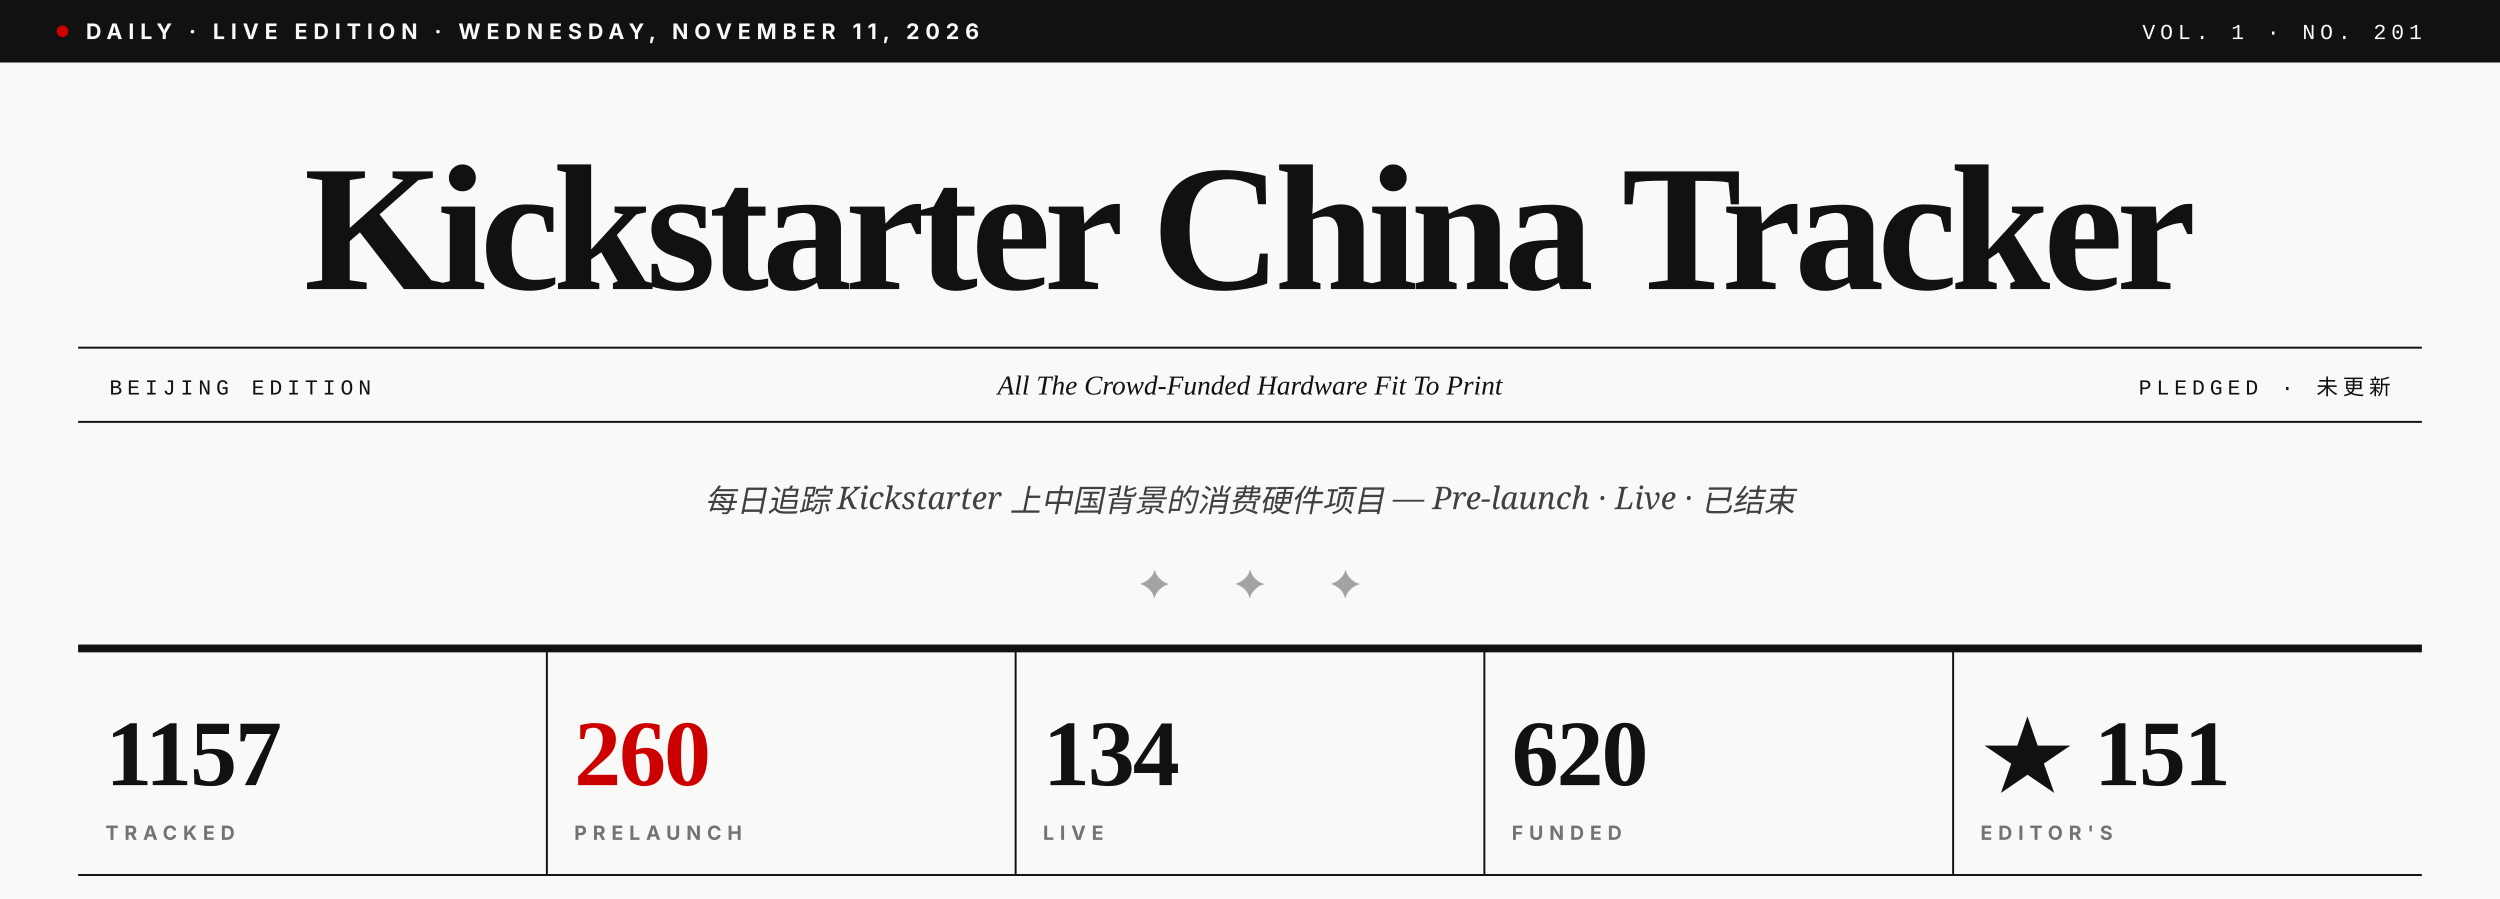
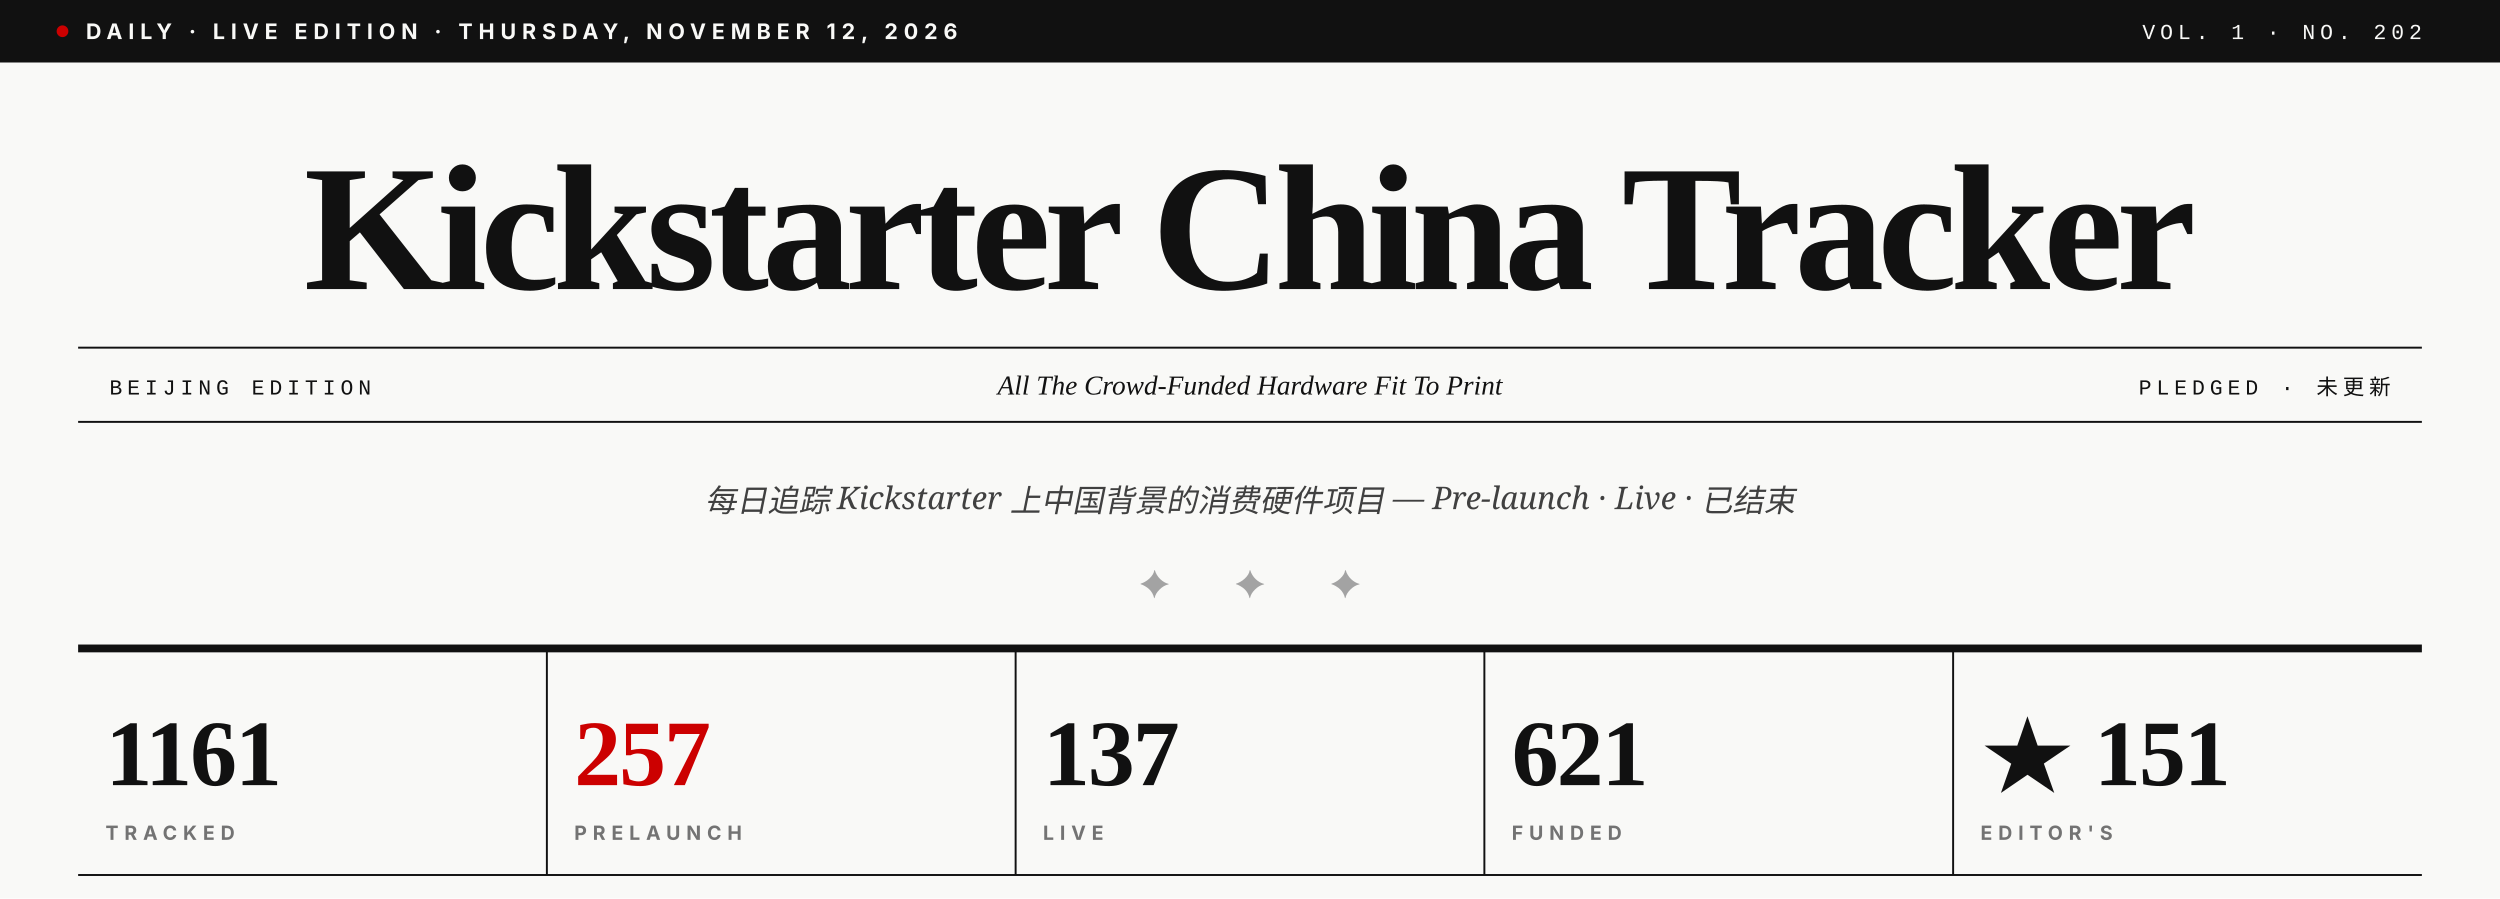
- <svg xmlns="http://www.w3.org/2000/svg" viewBox="0 0 1280 460" role="img" aria-label="Kickstarter China Tracker · Vol. 1 · No. 201">
+ <svg xmlns="http://www.w3.org/2000/svg" viewBox="0 0 1280 460" role="img" aria-label="Kickstarter China Tracker · Vol. 1 · No. 202">
  <rect width="1280" height="460" fill="#F9F9F7" />
  <rect x="0" y="0" width="1280" height="32" fill="#111111" />
  <circle cx="32" cy="16" r="3" fill="#CC0000" />
-   <text x="44" y="20" font-family="Inter, Helvetica, sans-serif" font-size="11" font-weight="700" fill="#F9F9F7" letter-spacing="3">DAILY · LIVE EDITION · WEDNESDAY, NOVEMBER 11, 2026</text>
-   <text x="1240" y="20" text-anchor="end" font-family="JetBrains Mono, Courier New, monospace" font-size="11" font-weight="500" fill="#F9F9F7" letter-spacing="2.5">VOL. 1 · NO. 201</text>
+   <text x="44" y="20" font-family="Inter, Helvetica, sans-serif" font-size="11" font-weight="700" fill="#F9F9F7" letter-spacing="3">DAILY · LIVE EDITION · THURSDAY, NOVEMBER 12, 2026</text>
+   <text x="1240" y="20" text-anchor="end" font-family="JetBrains Mono, Courier New, monospace" font-size="11" font-weight="500" fill="#F9F9F7" letter-spacing="2.5">VOL. 1 · NO. 202</text>
  <text x="640" y="148" text-anchor="middle" font-family="Playfair Display, Times New Roman, serif" font-size="92" font-weight="900" fill="#111111" letter-spacing="-3.5">Kickstarter China Tracker</text>
  <line x1="40" y1="178" x2="1240" y2="178" stroke="#111111" stroke-width="1" />
  <line x1="40" y1="216" x2="1240" y2="216" stroke="#111111" stroke-width="1" />
  <text x="56" y="202" font-family="JetBrains Mono, Courier New, monospace" font-size="11" font-weight="500" fill="#111111" letter-spacing="2.5">BEIJING EDITION</text>
  <text x="640" y="202" text-anchor="middle" font-family="Playfair Display, Times New Roman, serif" font-size="14" font-style="italic" fill="#111111">All The Crowd-Funded Hardware Fit To Print</text>
  <text x="1224" y="202" text-anchor="end" font-family="JetBrains Mono, Courier New, monospace" font-size="11" font-weight="500" fill="#111111" letter-spacing="2.5">PLEDGED · 未更新</text>
  <text x="640" y="262" text-anchor="middle" font-family="Lora, Georgia, serif" font-size="16" font-style="italic" fill="#404040">每日追踪 Kickstarter 上中国背景的消费硬件项目 — Pre-launch · Live · 已结束</text>
  <text x="640" y="306" text-anchor="middle" font-family="Playfair Display, Times New Roman, serif" font-size="20" fill="#A3A3A3" letter-spacing="14">✦  ✦  ✦</text>
  <line x1="40" y1="332" x2="1240" y2="332" stroke="#111111" stroke-width="4" />
-   <text x="54" y="402" font-family="Playfair Display, Times New Roman, serif" font-size="48" font-weight="900" fill="#111111" letter-spacing="-1">1157</text>
+   <text x="54" y="402" font-family="Playfair Display, Times New Roman, serif" font-size="48" font-weight="900" fill="#111111" letter-spacing="-1">1161</text>
  <text x="54" y="430" font-family="Inter, Helvetica, sans-serif" font-size="10" font-weight="700" fill="#737373" letter-spacing="3">TRACKED</text>
  <line x1="280" y1="332" x2="280" y2="448" stroke="#111111" stroke-width="1" />
-   <text x="294" y="402" font-family="Playfair Display, Times New Roman, serif" font-size="48" font-weight="900" fill="#CC0000" letter-spacing="-1">260</text>
+   <text x="294" y="402" font-family="Playfair Display, Times New Roman, serif" font-size="48" font-weight="900" fill="#CC0000" letter-spacing="-1">257</text>
  <text x="294" y="430" font-family="Inter, Helvetica, sans-serif" font-size="10" font-weight="700" fill="#737373" letter-spacing="3">PRELAUNCH</text>
  <line x1="520" y1="332" x2="520" y2="448" stroke="#111111" stroke-width="1" />
-   <text x="534" y="402" font-family="Playfair Display, Times New Roman, serif" font-size="48" font-weight="900" fill="#111111" letter-spacing="-1">134</text>
+   <text x="534" y="402" font-family="Playfair Display, Times New Roman, serif" font-size="48" font-weight="900" fill="#111111" letter-spacing="-1">137</text>
  <text x="534" y="430" font-family="Inter, Helvetica, sans-serif" font-size="10" font-weight="700" fill="#737373" letter-spacing="3">LIVE</text>
  <line x1="760" y1="332" x2="760" y2="448" stroke="#111111" stroke-width="1" />
-   <text x="774" y="402" font-family="Playfair Display, Times New Roman, serif" font-size="48" font-weight="900" fill="#111111" letter-spacing="-1">620</text>
+   <text x="774" y="402" font-family="Playfair Display, Times New Roman, serif" font-size="48" font-weight="900" fill="#111111" letter-spacing="-1">621</text>
  <text x="774" y="430" font-family="Inter, Helvetica, sans-serif" font-size="10" font-weight="700" fill="#737373" letter-spacing="3">FUNDED</text>
  <line x1="1000" y1="332" x2="1000" y2="448" stroke="#111111" stroke-width="1" />
  <text x="1014" y="402" font-family="Playfair Display, Times New Roman, serif" font-size="48" font-weight="900" fill="#111111" letter-spacing="-1">★ 151</text>
  <text x="1014" y="430" font-family="Inter, Helvetica, sans-serif" font-size="10" font-weight="700" fill="#737373" letter-spacing="3">EDITOR'S</text>
  <line x1="40" y1="448" x2="1240" y2="448" stroke="#111111" stroke-width="1" />
</svg>
